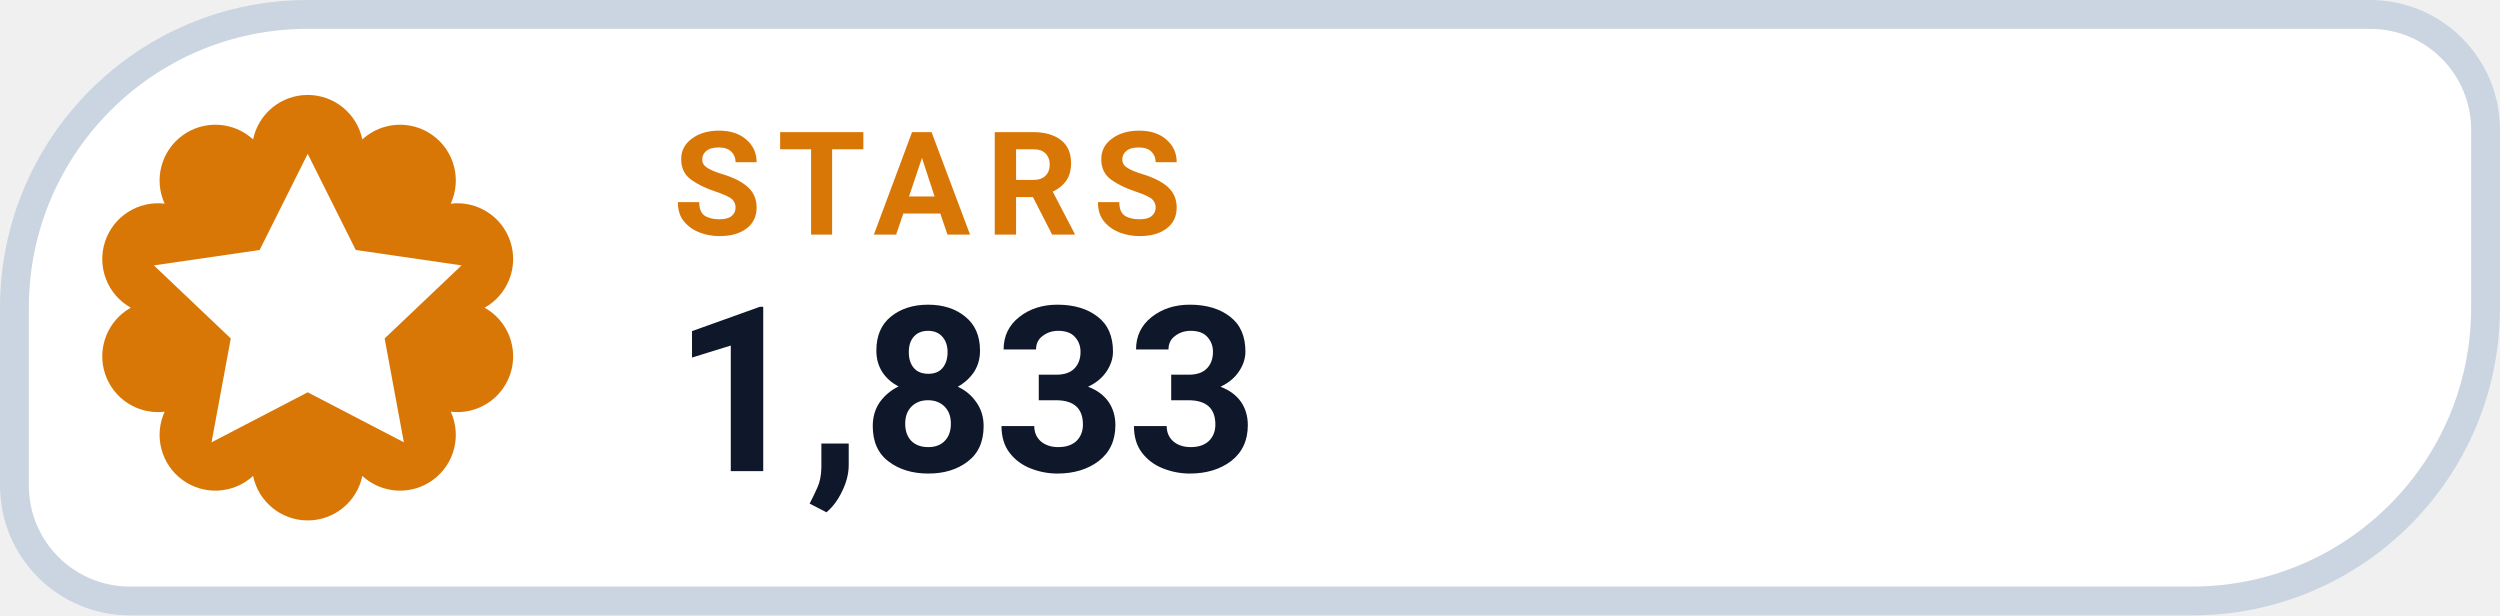
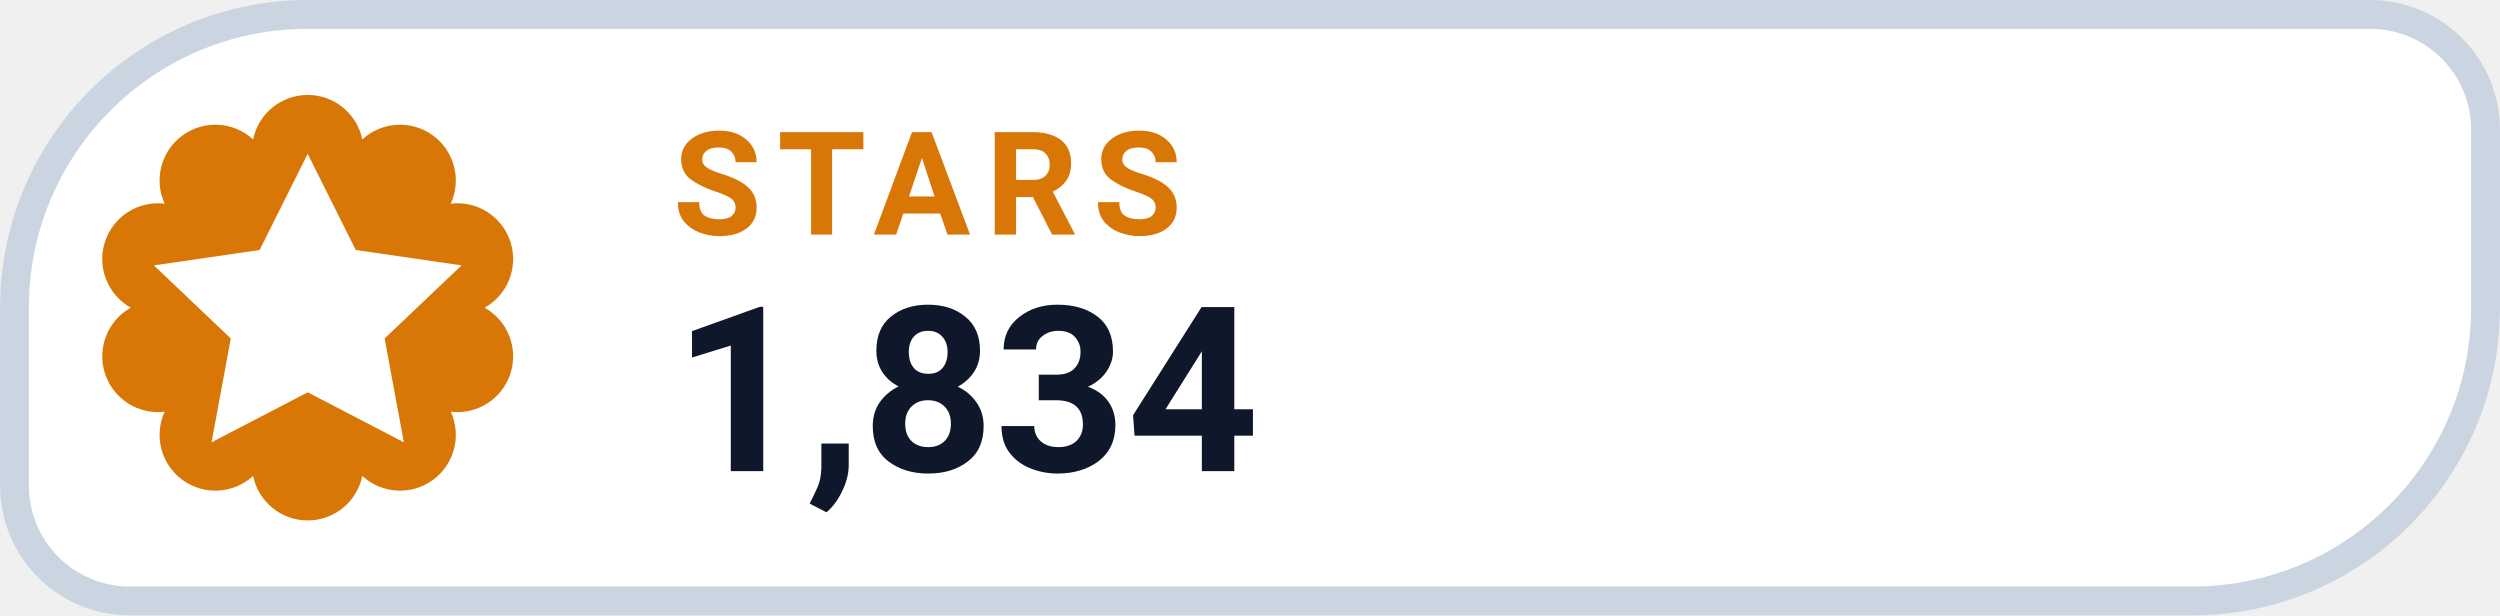
- <svg xmlns="http://www.w3.org/2000/svg" width="126" height="31.015" viewBox="0 0 130 32" role="img" aria-label="STARS 1,833">
+ <svg xmlns="http://www.w3.org/2000/svg" width="126" height="31.015" viewBox="0 0 130 32" role="img" aria-label="STARS 1,834">
  <path d="M 16.00 0.75 H 123.25 A 6.00 6.00 0 0 1 129.25 6.75 V 16.00 A 15.25 15.25 0 0 1 114.00 31.25 H 6.75 A 6.00 6.00 0 0 1 0.75 25.25 V 16.00 A 15.25 15.25 0 0 1 16.00 0.75 Z" fill="#FFFFFF" stroke="#CBD5E1" stroke-width="1.5" />
  <path d="M 13.16 7.25 A 2.90 2.90 0 0 1 18.84 7.25 A 2.90 2.90 0 0 1 23.44 10.59 A 2.90 2.90 0 0 1 25.20 16.00 A 2.90 2.90 0 0 1 23.44 21.41 A 2.90 2.90 0 0 1 18.84 24.75 A 2.90 2.90 0 0 1 13.16 24.75 A 2.90 2.90 0 0 1 8.56 21.41 A 2.90 2.90 0 0 1 6.80 16.00 A 2.90 2.90 0 0 1 8.56 10.59 A 2.90 2.90 0 0 1 13.16 7.25 Z" fill="#D97706" />
  <g transform="translate(16 16)" style="color:#FFFFFF;">
    <path d="M0 -8 l2.5 5 5.5 .8 -4 3.8 1 5.4 -5 -2.6 -5 2.6 1 -5.4 -4 -3.8 5.5 -.8 Z" fill="currentColor" />
  </g>
  <text x="35" y="12.2" fill="#D97706" font-family="-apple-system,BlinkMacSystemFont,'Segoe UI',Roboto,Helvetica,Arial,sans-serif" font-size="7.5" font-weight="700" letter-spacing=".8">STARS</text>
-   <text x="35" y="24.5" fill="#0F172A" font-family="-apple-system,BlinkMacSystemFont,'Segoe UI',Roboto,Helvetica,Arial,sans-serif" font-size="12" font-weight="750">1,833</text>
+   <text x="35" y="24.5" fill="#0F172A" font-family="-apple-system,BlinkMacSystemFont,'Segoe UI',Roboto,Helvetica,Arial,sans-serif" font-size="12" font-weight="750">1,834</text>
</svg>
